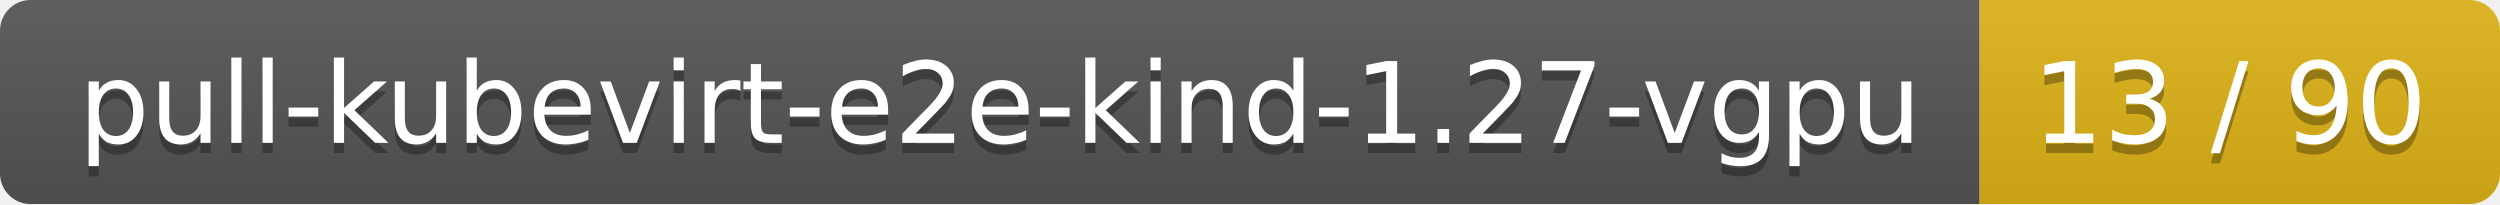
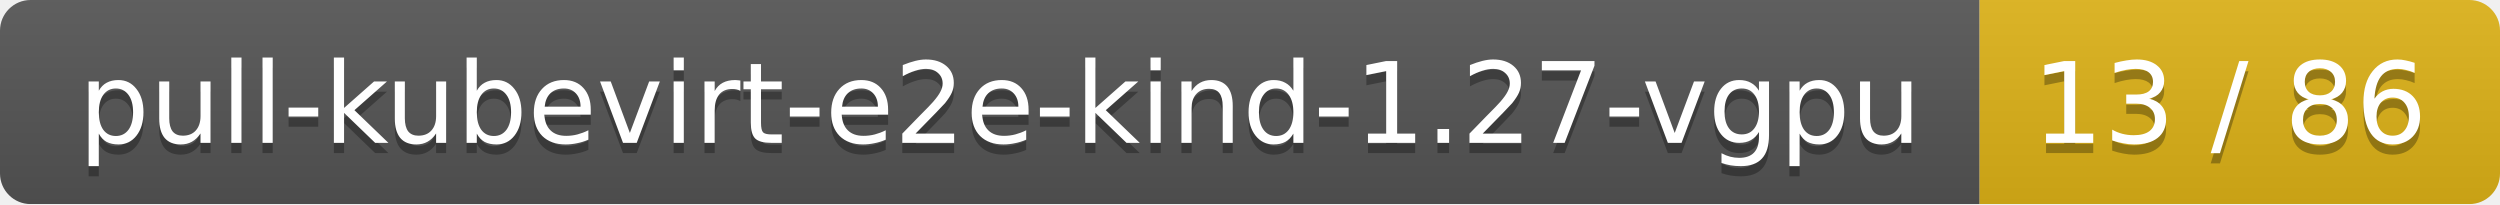
<svg xmlns="http://www.w3.org/2000/svg" width="245" height="20">
  <linearGradient id="smooth" x2="0" y2="100%">
    <stop offset="0" stop-color="#bbb" stop-opacity=".1" />
    <stop offset="1" stop-opacity=".1" />
  </linearGradient>
  <mask id="round">
    <rect width="245" height="20" rx="3" fill="#fff" />
  </mask>
  <g mask="url(#round)">
    <rect width="194" height="20" fill="#555" />
    <rect x="194" width="51" height="20" fill="#dfb317" />
    <rect width="245" height="20" fill="url(#smooth)" />
  </g>
  <g fill="#fff" text-anchor="middle" font-family="DejaVu Sans,Verdana,Geneva,sans-serif" font-size="11">
    <text x="98" y="15" fill="#010101" fill-opacity=".3">pull-kubevirt-e2e-kind-1.27-vgpu</text>
    <text x="98" y="14">pull-kubevirt-e2e-kind-1.27-vgpu</text>
-     <text x="218.5" y="15" fill="#010101" fill-opacity=".3">13 / 90</text>
-     <text x="218.5" y="14">13 / 90</text>
+     <text x="218.5" y="15" fill="#010101" fill-opacity=".3">13 / 86</text>
+     <text x="218.5" y="14">13 / 86</text>
  </g>
</svg>
